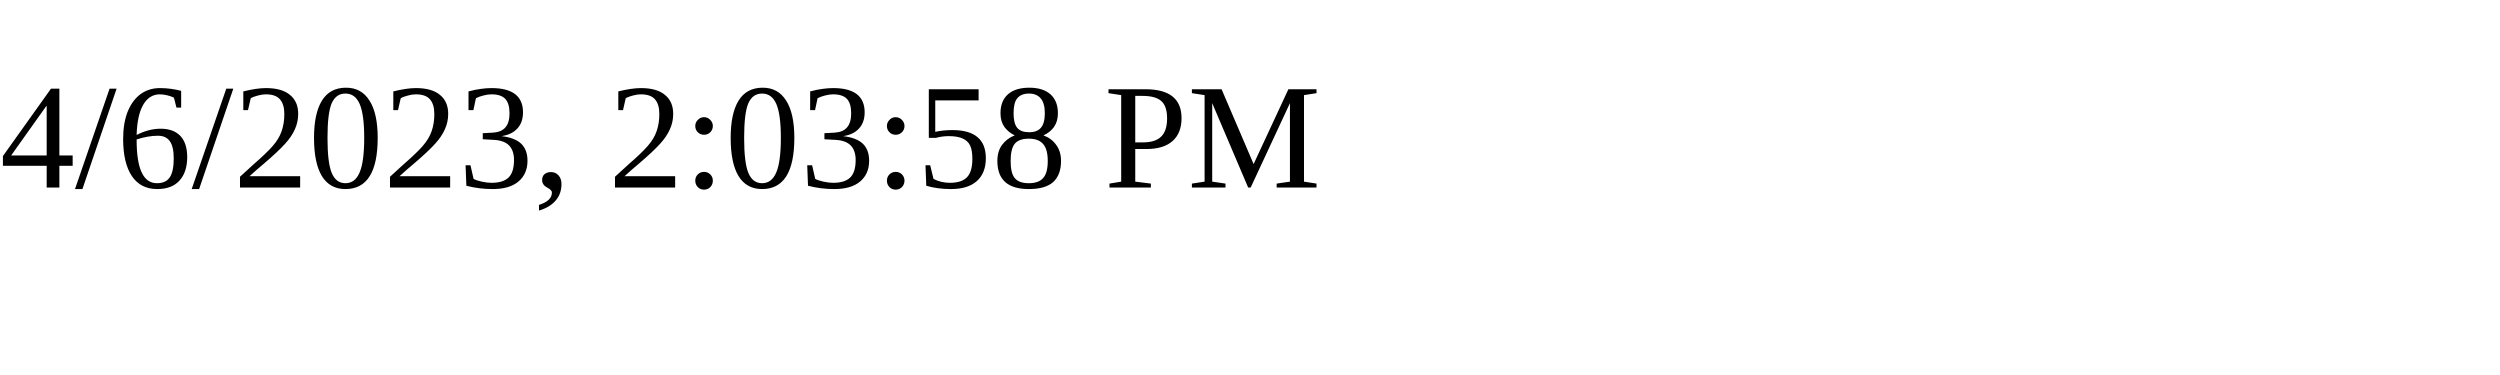
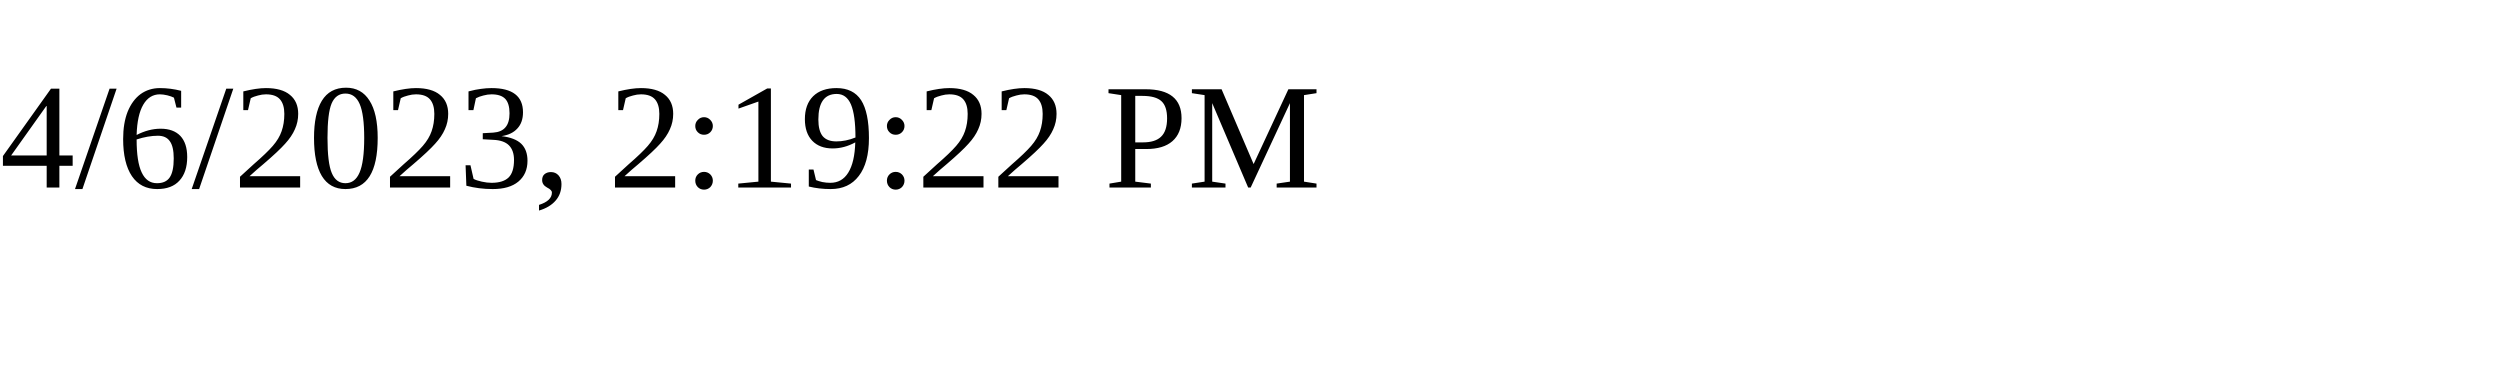
<svg xmlns="http://www.w3.org/2000/svg" height="30" width="200">
-   <text x="0" y="15">4/6/2023, 2:03:58 PM</text>
+   <text x="0" y="15">4/6/2023, 2:19:22 PM</text>
</svg>
